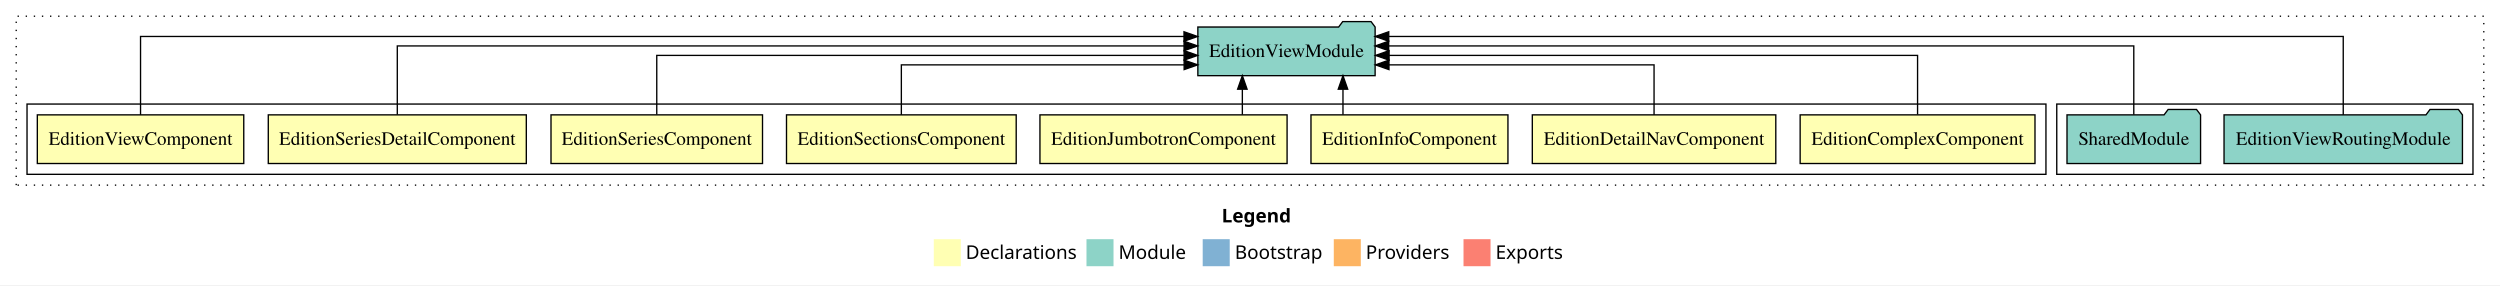
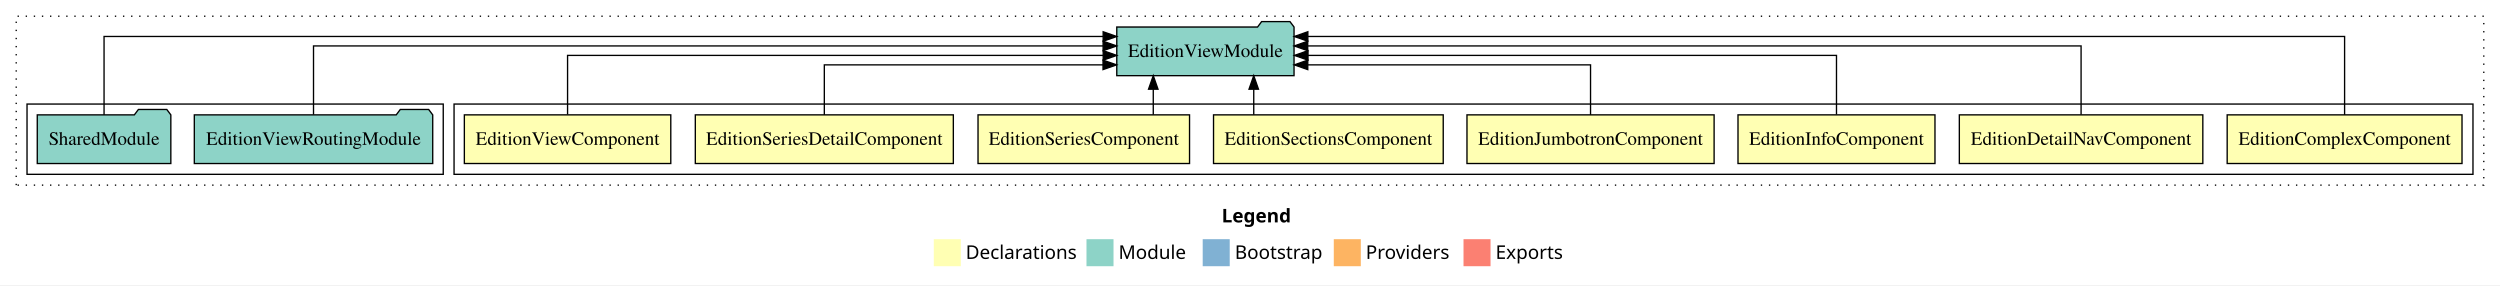
<svg xmlns="http://www.w3.org/2000/svg" width="1850pt" height="211pt" viewBox="0.00 0.00 1850.00 211.00">
  <g id="graph0" class="graph" transform="scale(1 1) rotate(0) translate(4 207)">
    <polygon fill="white" stroke="transparent" points="-4,4 -4,-207 1846,-207 1846,4 -4,4" />
    <text text-anchor="start" x="900.01" y="-42.4" font-family="Times-12" font-weight="bold" font-size="14.00">Legend</text>
    <polygon fill="#ffffb3" stroke="transparent" points="687,-10 687,-30 707,-30 707,-10 687,-10" />
    <text text-anchor="start" x="710.63" y="-15.4" font-family="Times-12" font-size="14.00">  Declarations</text>
    <polygon fill="#8dd3c7" stroke="transparent" points="800,-10 800,-30 820,-30 820,-10 800,-10" />
    <text text-anchor="start" x="823.73" y="-15.4" font-family="Times-12" font-size="14.00">  Module</text>
    <polygon fill="#80b1d3" stroke="transparent" points="886,-10 886,-30 906,-30 906,-10 886,-10" />
    <text text-anchor="start" x="909.78" y="-15.4" font-family="Times-12" font-size="14.00">  Bootstrap</text>
    <polygon fill="#fdb462" stroke="transparent" points="983,-10 983,-30 1003,-30 1003,-10 983,-10" />
    <text text-anchor="start" x="1006.67" y="-15.4" font-family="Times-12" font-size="14.00">  Providers</text>
    <polygon fill="#fb8072" stroke="transparent" points="1079,-10 1079,-30 1099,-30 1099,-10 1079,-10" />
    <text text-anchor="start" x="1102.73" y="-15.4" font-family="Times-12" font-size="14.00">  Exports</text>
    <g id="clust1" class="cluster">
      <polygon fill="none" stroke="black" stroke-dasharray="1,5" points="8,-70 8,-195 1834,-195 1834,-70 8,-70" />
    </g>
+     <g id="clust2" class="cluster">
+       <polygon fill="none" stroke="black" points="332,-78 332,-130 1826,-130 1826,-78 332,-78" />
+     </g>
    <g id="clust11" class="cluster">
-       <polygon fill="none" stroke="black" points="1518,-78 1518,-130 1826,-130 1826,-78 1518,-78" />
-     </g>
-     <g id="clust2" class="cluster">
-       <polygon fill="none" stroke="black" points="16,-78 16,-130 1510,-130 1510,-78 16,-78" />
+       <polygon fill="none" stroke="black" points="16,-78 16,-130 324,-130 324,-78 16,-78" />
    </g>
    <g id="node1" class="node">
-       <polygon fill="#ffffb3" stroke="black" points="1501.89,-122 1328.11,-122 1328.11,-86 1501.89,-86 1501.89,-122" />
-       <text text-anchor="middle" x="1415" y="-99.8" font-family="Times,serif" font-size="14.00">EditionComplexComponent</text>
+       <polygon fill="#ffffb3" stroke="black" points="1817.89,-122 1644.11,-122 1644.11,-86 1817.89,-86 1817.89,-122" />
+       <text text-anchor="middle" x="1731" y="-99.8" font-family="Times,serif" font-size="14.00">EditionComplexComponent</text>
    </g>
    <g id="node9" class="node">
-       <polygon fill="#8dd3c7" stroke="black" points="1013.59,-187 1010.59,-191 989.59,-191 986.59,-187 882.41,-187 882.41,-151 1013.59,-151 1013.59,-187" />
-       <text text-anchor="middle" x="948" y="-164.8" font-family="Times,serif" font-size="14.00">EditionViewModule</text>
+       <polygon fill="#8dd3c7" stroke="black" points="953.59,-187 950.59,-191 929.59,-191 926.59,-187 822.41,-187 822.41,-151 953.59,-151 953.59,-187" />
+       <text text-anchor="middle" x="888" y="-164.8" font-family="Times,serif" font-size="14.00">EditionViewModule</text>
    </g>
    <g id="edge1" class="edge">
-       <path fill="none" stroke="black" d="M1415,-122.27C1415,-140.56 1415,-166 1415,-166 1415,-166 1023.92,-166 1023.92,-166" />
-       <polygon fill="black" stroke="black" points="1023.92,-162.5 1013.92,-166 1023.92,-169.5 1023.92,-162.5" />
+       <path fill="none" stroke="black" d="M1731,-122.01C1731,-144.49 1731,-180 1731,-180 1731,-180 963.8,-180 963.8,-180" />
+       <polygon fill="black" stroke="black" points="963.8,-176.5 953.8,-180 963.8,-183.5 963.8,-176.5" />
    </g>
    <g id="node2" class="node">
-       <polygon fill="#ffffb3" stroke="black" points="1310.09,-122 1129.91,-122 1129.91,-86 1310.09,-86 1310.09,-122" />
-       <text text-anchor="middle" x="1220" y="-99.8" font-family="Times,serif" font-size="14.00">EditionDetailNavComponent</text>
+       <polygon fill="#ffffb3" stroke="black" points="1626.09,-122 1445.91,-122 1445.91,-86 1626.09,-86 1626.09,-122" />
+       <text text-anchor="middle" x="1536" y="-99.8" font-family="Times,serif" font-size="14.00">EditionDetailNavComponent</text>
    </g>
    <g id="edge2" class="edge">
-       <path fill="none" stroke="black" d="M1220,-122.01C1220,-138.05 1220,-159 1220,-159 1220,-159 1023.84,-159 1023.84,-159" />
-       <polygon fill="black" stroke="black" points="1023.84,-155.5 1013.84,-159 1023.84,-162.5 1023.84,-155.5" />
+       <path fill="none" stroke="black" d="M1536,-122.13C1536,-142.57 1536,-173 1536,-173 1536,-173 963.7,-173 963.7,-173" />
+       <polygon fill="black" stroke="black" points="963.7,-169.5 953.7,-173 963.7,-176.5 963.7,-169.5" />
    </g>
    <g id="node3" class="node">
-       <polygon fill="#ffffb3" stroke="black" points="1111.88,-122 966.12,-122 966.12,-86 1111.88,-86 1111.88,-122" />
-       <text text-anchor="middle" x="1039" y="-99.8" font-family="Times,serif" font-size="14.00">EditionInfoComponent</text>
+       <polygon fill="#ffffb3" stroke="black" points="1427.88,-122 1282.12,-122 1282.12,-86 1427.88,-86 1427.88,-122" />
+       <text text-anchor="middle" x="1355" y="-99.8" font-family="Times,serif" font-size="14.00">EditionInfoComponent</text>
    </g>
    <g id="edge3" class="edge">
-       <path fill="none" stroke="black" d="M989.8,-122.11C989.8,-122.11 989.8,-140.99 989.8,-140.99" />
-       <polygon fill="black" stroke="black" points="986.3,-140.99 989.8,-150.99 993.3,-140.99 986.3,-140.99" />
+       <path fill="none" stroke="black" d="M1355,-122.27C1355,-140.56 1355,-166 1355,-166 1355,-166 963.92,-166 963.92,-166" />
+       <polygon fill="black" stroke="black" points="963.92,-162.5 953.92,-166 963.92,-169.5 963.92,-162.5" />
    </g>
    <g id="node4" class="node">
-       <polygon fill="#ffffb3" stroke="black" points="948.44,-122 765.56,-122 765.56,-86 948.44,-86 948.44,-122" />
-       <text text-anchor="middle" x="857" y="-99.8" font-family="Times,serif" font-size="14.00">EditionJumbotronComponent</text>
+       <polygon fill="#ffffb3" stroke="black" points="1264.44,-122 1081.56,-122 1081.56,-86 1264.44,-86 1264.44,-122" />
+       <text text-anchor="middle" x="1173" y="-99.8" font-family="Times,serif" font-size="14.00">EditionJumbotronComponent</text>
    </g>
    <g id="edge4" class="edge">
-       <path fill="none" stroke="black" d="M915.34,-122.11C915.34,-122.11 915.34,-140.99 915.34,-140.99" />
-       <polygon fill="black" stroke="black" points="911.84,-140.99 915.34,-150.99 918.84,-140.99 911.84,-140.99" />
+       <path fill="none" stroke="black" d="M1173,-122.01C1173,-138.05 1173,-159 1173,-159 1173,-159 963.74,-159 963.74,-159" />
+       <polygon fill="black" stroke="black" points="963.74,-155.5 953.74,-159 963.74,-162.5 963.74,-155.5" />
    </g>
    <g id="node5" class="node">
-       <polygon fill="#ffffb3" stroke="black" points="747.99,-122 578.01,-122 578.01,-86 747.99,-86 747.99,-122" />
-       <text text-anchor="middle" x="663" y="-99.8" font-family="Times,serif" font-size="14.00">EditionSectionsComponent</text>
+       <polygon fill="#ffffb3" stroke="black" points="1063.99,-122 894.01,-122 894.01,-86 1063.99,-86 1063.99,-122" />
+       <text text-anchor="middle" x="979" y="-99.8" font-family="Times,serif" font-size="14.00">EditionSectionsComponent</text>
    </g>
    <g id="edge5" class="edge">
-       <path fill="none" stroke="black" d="M663,-122.01C663,-138.05 663,-159 663,-159 663,-159 872.26,-159 872.26,-159" />
-       <polygon fill="black" stroke="black" points="872.26,-162.5 882.26,-159 872.26,-155.5 872.26,-162.5" />
+       <path fill="none" stroke="black" d="M923.77,-122.11C923.77,-122.11 923.77,-140.99 923.77,-140.99" />
+       <polygon fill="black" stroke="black" points="920.27,-140.99 923.77,-150.99 927.27,-140.99 920.27,-140.99" />
    </g>
    <g id="node6" class="node">
-       <polygon fill="#ffffb3" stroke="black" points="560.26,-122 403.74,-122 403.74,-86 560.26,-86 560.26,-122" />
-       <text text-anchor="middle" x="482" y="-99.8" font-family="Times,serif" font-size="14.00">EditionSeriesComponent</text>
+       <polygon fill="#ffffb3" stroke="black" points="876.26,-122 719.74,-122 719.74,-86 876.26,-86 876.26,-122" />
+       <text text-anchor="middle" x="798" y="-99.8" font-family="Times,serif" font-size="14.00">EditionSeriesComponent</text>
    </g>
    <g id="edge6" class="edge">
-       <path fill="none" stroke="black" d="M482,-122.27C482,-140.56 482,-166 482,-166 482,-166 872.22,-166 872.22,-166" />
-       <polygon fill="black" stroke="black" points="872.22,-169.5 882.22,-166 872.22,-162.5 872.22,-169.5" />
+       <path fill="none" stroke="black" d="M849.42,-122.11C849.42,-122.11 849.42,-140.99 849.42,-140.99" />
+       <polygon fill="black" stroke="black" points="845.92,-140.99 849.42,-150.99 852.92,-140.99 845.92,-140.99" />
    </g>
    <g id="node7" class="node">
-       <polygon fill="#ffffb3" stroke="black" points="385.47,-122 194.53,-122 194.53,-86 385.47,-86 385.47,-122" />
-       <text text-anchor="middle" x="290" y="-99.8" font-family="Times,serif" font-size="14.00">EditionSeriesDetailComponent</text>
+       <polygon fill="#ffffb3" stroke="black" points="701.47,-122 510.53,-122 510.53,-86 701.47,-86 701.47,-122" />
+       <text text-anchor="middle" x="606" y="-99.8" font-family="Times,serif" font-size="14.00">EditionSeriesDetailComponent</text>
    </g>
    <g id="edge7" class="edge">
-       <path fill="none" stroke="black" d="M290,-122.13C290,-142.57 290,-173 290,-173 290,-173 872.2,-173 872.2,-173" />
-       <polygon fill="black" stroke="black" points="872.2,-176.5 882.2,-173 872.2,-169.5 872.2,-176.5" />
+       <path fill="none" stroke="black" d="M606,-122.01C606,-138.05 606,-159 606,-159 606,-159 812.24,-159 812.24,-159" />
+       <polygon fill="black" stroke="black" points="812.24,-162.5 822.24,-159 812.24,-155.5 812.24,-162.5" />
    </g>
    <g id="node8" class="node">
-       <polygon fill="#ffffb3" stroke="black" points="176.38,-122 23.62,-122 23.62,-86 176.38,-86 176.38,-122" />
-       <text text-anchor="middle" x="100" y="-99.8" font-family="Times,serif" font-size="14.00">EditionViewComponent</text>
+       <polygon fill="#ffffb3" stroke="black" points="492.38,-122 339.62,-122 339.62,-86 492.38,-86 492.38,-122" />
+       <text text-anchor="middle" x="416" y="-99.8" font-family="Times,serif" font-size="14.00">EditionViewComponent</text>
    </g>
    <g id="edge8" class="edge">
-       <path fill="none" stroke="black" d="M100,-122.01C100,-144.49 100,-180 100,-180 100,-180 872.16,-180 872.16,-180" />
-       <polygon fill="black" stroke="black" points="872.16,-183.5 882.16,-180 872.16,-176.5 872.16,-183.5" />
+       <path fill="none" stroke="black" d="M416,-122.27C416,-140.56 416,-166 416,-166 416,-166 812.37,-166 812.37,-166" />
+       <polygon fill="black" stroke="black" points="812.37,-169.5 822.37,-166 812.37,-162.5 812.37,-169.5" />
    </g>
    <g id="node10" class="node">
-       <polygon fill="#8dd3c7" stroke="black" points="1818.21,-122 1815.21,-126 1794.21,-126 1791.21,-122 1641.79,-122 1641.79,-86 1818.21,-86 1818.21,-122" />
-       <text text-anchor="middle" x="1730" y="-99.8" font-family="Times,serif" font-size="14.00">EditionViewRoutingModule</text>
+       <polygon fill="#8dd3c7" stroke="black" points="316.21,-122 313.21,-126 292.21,-126 289.21,-122 139.79,-122 139.79,-86 316.21,-86 316.21,-122" />
+       <text text-anchor="middle" x="228" y="-99.8" font-family="Times,serif" font-size="14.00">EditionViewRoutingModule</text>
    </g>
    <g id="edge9" class="edge">
-       <path fill="none" stroke="black" d="M1730,-122.01C1730,-144.49 1730,-180 1730,-180 1730,-180 1023.66,-180 1023.66,-180" />
-       <polygon fill="black" stroke="black" points="1023.66,-176.5 1013.66,-180 1023.66,-183.5 1023.66,-176.5" />
+       <path fill="none" stroke="black" d="M228,-122.13C228,-142.57 228,-173 228,-173 228,-173 812.3,-173 812.3,-173" />
+       <polygon fill="black" stroke="black" points="812.3,-176.5 822.3,-173 812.3,-169.5 812.3,-176.5" />
    </g>
    <g id="node11" class="node">
-       <polygon fill="#8dd3c7" stroke="black" points="1624.42,-122 1621.42,-126 1600.42,-126 1597.42,-122 1525.58,-122 1525.58,-86 1624.42,-86 1624.42,-122" />
-       <text text-anchor="middle" x="1575" y="-99.8" font-family="Times,serif" font-size="14.00">SharedModule</text>
+       <polygon fill="#8dd3c7" stroke="black" points="122.42,-122 119.42,-126 98.42,-126 95.42,-122 23.58,-122 23.58,-86 122.42,-86 122.42,-122" />
+       <text text-anchor="middle" x="73" y="-99.8" font-family="Times,serif" font-size="14.00">SharedModule</text>
    </g>
    <g id="edge10" class="edge">
-       <path fill="none" stroke="black" d="M1575,-122.13C1575,-142.57 1575,-173 1575,-173 1575,-173 1023.62,-173 1023.62,-173" />
-       <polygon fill="black" stroke="black" points="1023.62,-169.5 1013.62,-173 1023.62,-176.5 1023.62,-169.5" />
+       <path fill="none" stroke="black" d="M73,-122.01C73,-144.49 73,-180 73,-180 73,-180 812.34,-180 812.34,-180" />
+       <polygon fill="black" stroke="black" points="812.34,-183.5 822.34,-180 812.34,-176.5 812.34,-183.5" />
    </g>
  </g>
</svg>
